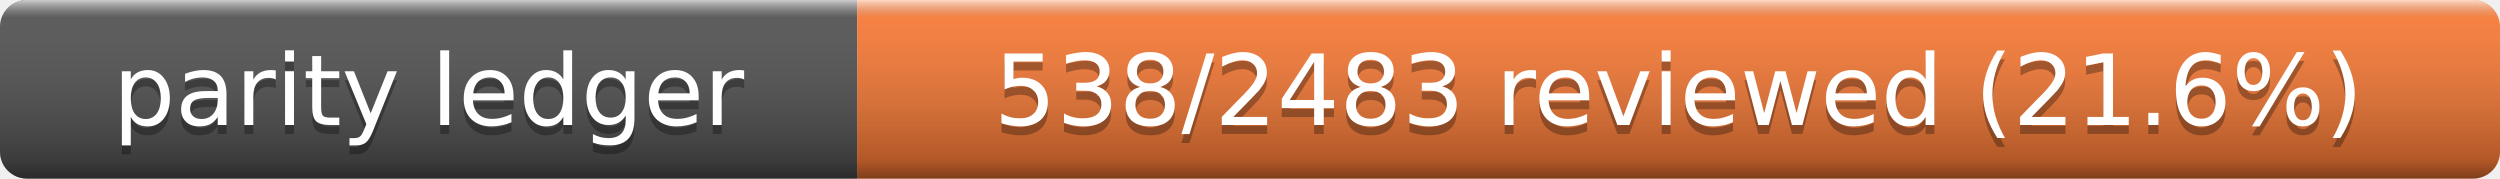
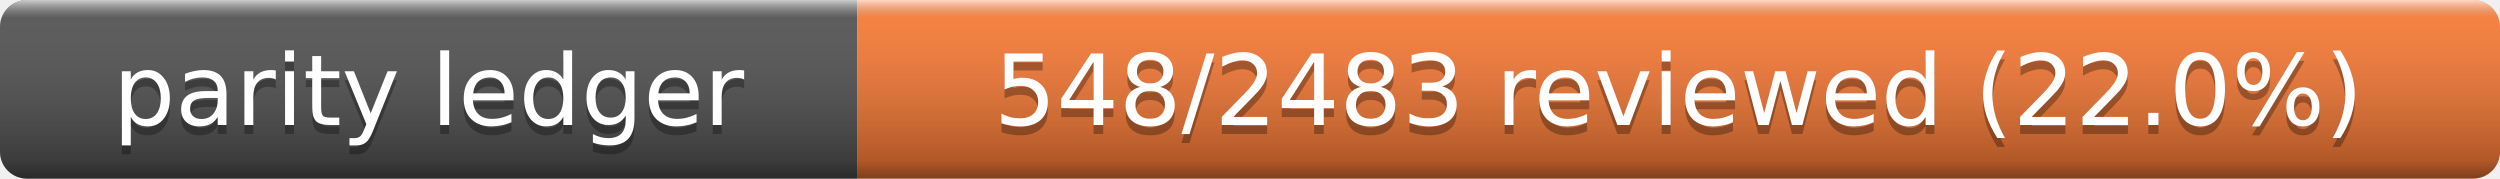
- <svg xmlns="http://www.w3.org/2000/svg" width="280" height="20" role="img" aria-label="Parity Ledger: 538/2483 reviewed (21.6%)">
+ <svg xmlns="http://www.w3.org/2000/svg" width="280" height="20" role="img" aria-label="Parity Ledger: 548/2483 reviewed (22.0%)">
  <linearGradient id="s" x2="0" y2="100%">
    <stop offset="0" stop-color="#fff" stop-opacity=".7" />
    <stop offset=".1" stop-color="#aaa" stop-opacity=".1" />
    <stop offset=".9" stop-opacity=".3" />
    <stop offset="1" stop-opacity=".5" />
  </linearGradient>
  <clipPath id="r">
    <rect width="280" height="20" rx="3" />
  </clipPath>
  <g clip-path="url(#r)">
    <rect width="96" height="20" fill="#555" />
    <rect x="96" width="184" height="20" fill="#fe7d37" />
    <rect width="280" height="20" fill="url(#s)" />
  </g>
  <g fill="#fff" text-anchor="middle" font-family="Verdana,Geneva,DejaVu Sans,sans-serif" font-size="11">
    <text x="48" y="15" fill="#010101" fill-opacity=".3">parity ledger</text>
    <text x="48" y="14">parity ledger</text>
-     <text x="188" y="15" fill="#010101" fill-opacity=".3">538/2483 reviewed (21.6%)</text>
-     <text x="188" y="14">538/2483 reviewed (21.6%)</text>
+     <text x="188" y="15" fill="#010101" fill-opacity=".3">548/2483 reviewed (22.0%)</text>
+     <text x="188" y="14">548/2483 reviewed (22.0%)</text>
  </g>
</svg>
